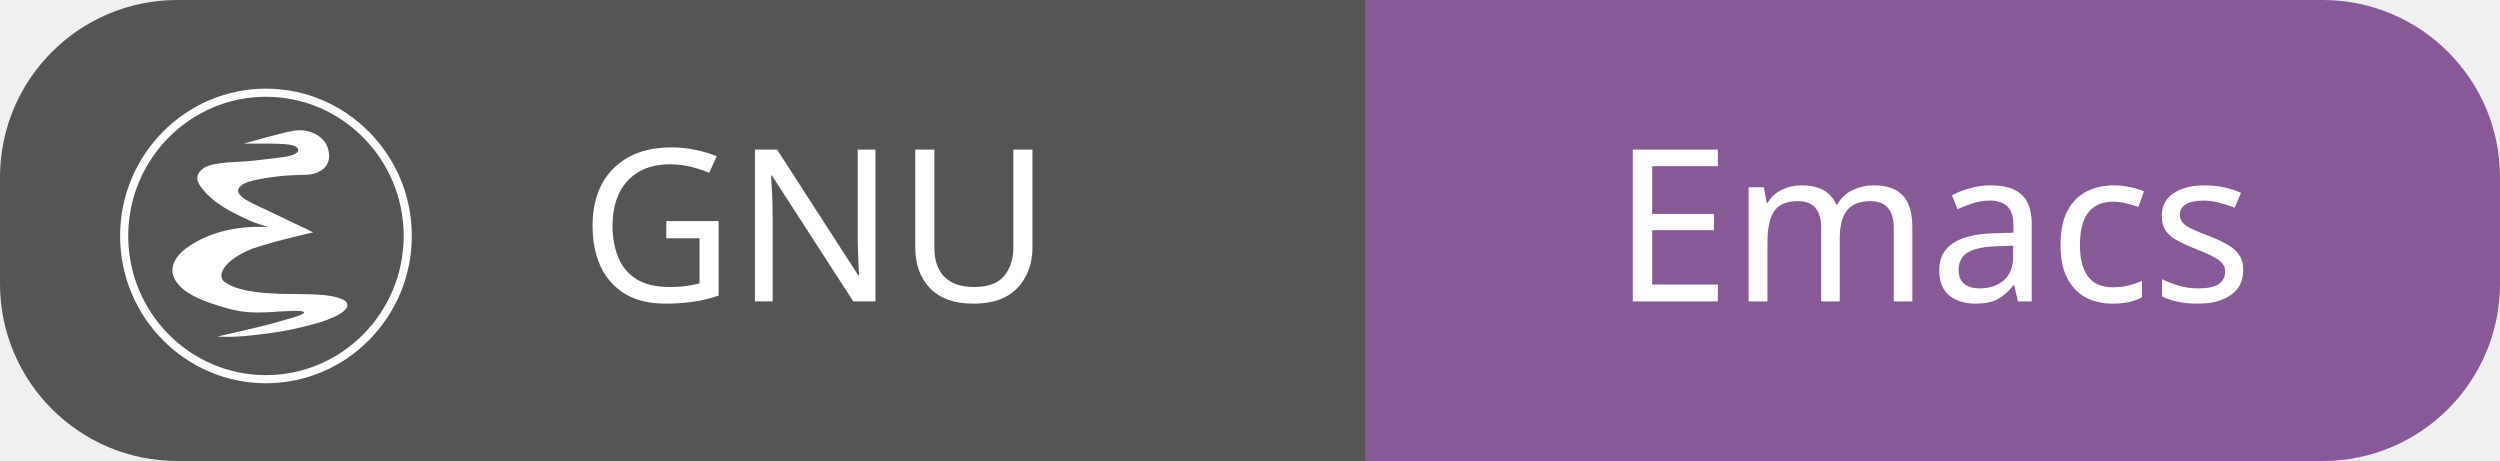
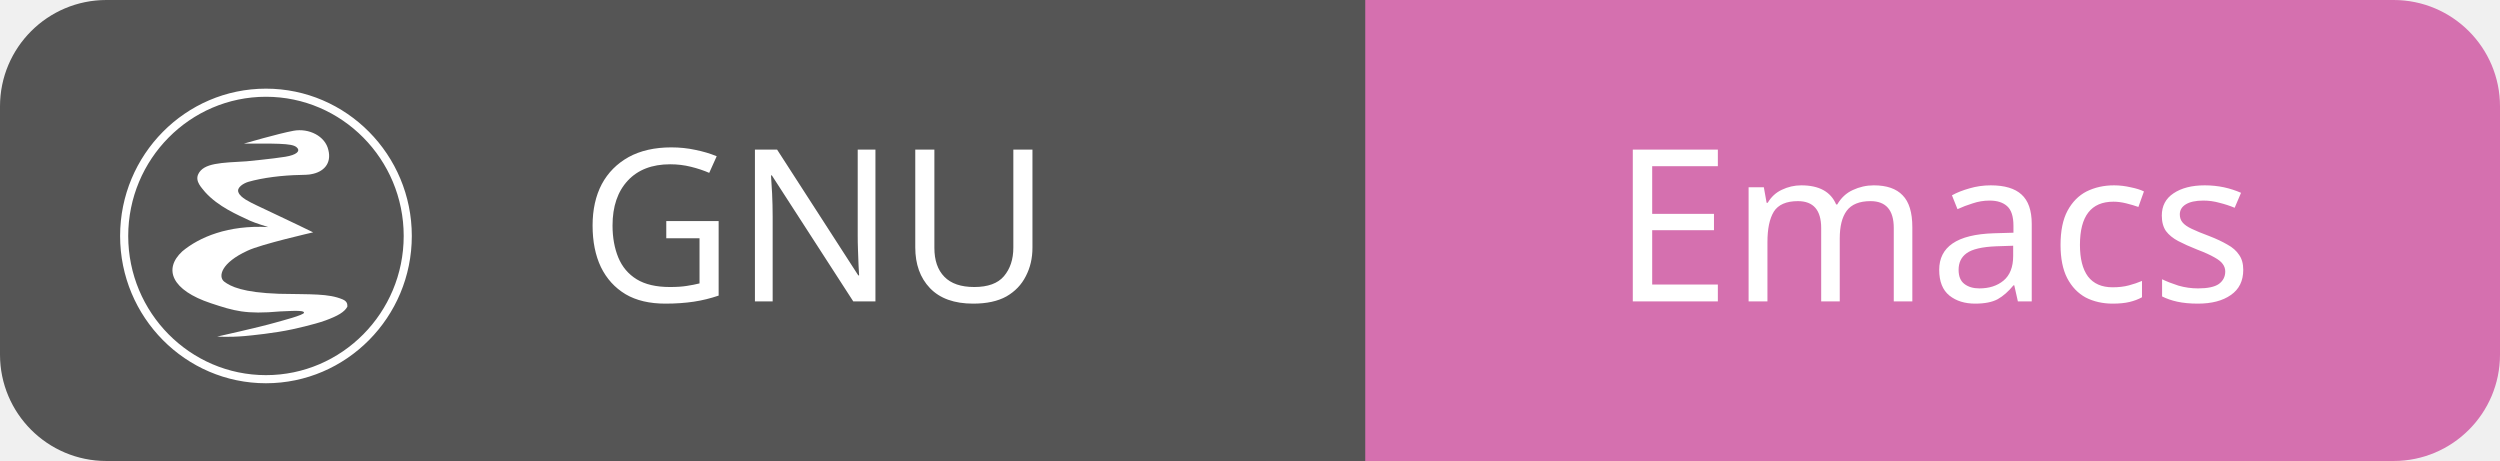
<svg xmlns="http://www.w3.org/2000/svg" id="gnu-emacs" width="141.0" height="26" viewBox="0 0 141.0 26">
  <g shape-rendering="geometricPrecision">
-     <rect x="0" width="77.0" height="26" fill="#555" rx="10" ry="10" />
-     <rect x="77.0" width="64.0" height="26" fill="#885997" rx="10" ry="10" />
-     <rect x="67.0" width="12" height="26" fill="#555" rx="0" ry="0" />
-     <rect x="77.0" width="12" height="26" fill="#885997" rx="0" ry="0" />
+     <rect x="0" width="77.0" height="26" fill="#555" rx="6" ry="6" />
+     <rect x="77.0" width="64.0" height="26" fill="#d570af" rx="6" ry="6" />
+     <rect x="71.0" width="8" height="26" fill="#555" rx="0" ry="0" />
+     <rect x="77.0" width="8" height="26" fill="#d570af" rx="0" ry="0" />
  </g>
  <g text-anchor="middle">
    <text fill="#fff" font-size="12" font-family="sans-serif" x="46.0" y="17">GNU</text>
    <text fill="#fff" font-size="12" font-family="sans-serif" x="109.0" y="17">Emacs</text>
  </g>
  <g>
    <svg width="18" height="18" viewBox="0 0 24 26" x="6" y="5" fill="none">
      <path fill="#ffffff" d="M12 24C5.448 24 .118 18.617.118 12S5.448 0 12 0s11.882 5.383 11.882 12S18.552 24 12 24zM12 .661C5.813.661.779 5.748.779 12S5.813 23.339 12 23.339 23.221 18.253 23.221 12 18.187.661 12 .661zM8.03 20.197s.978.069 2.236-.042c.51-.045 2.444-.235 3.891-.552 0 0 1.764-.377 2.707-.725.987-.364 1.524-.673 1.766-1.11-.011-.09.074-.408-.381-.599-1.164-.488-2.514-.4-5.185-.457-2.962-.102-3.948-.598-4.472-.997-.503-.405-.25-1.526 1.907-2.513 1.086-.526 5.345-1.496 5.345-1.496-1.434-.709-4.109-1.955-4.659-2.224-.482-.236-1.254-.591-1.421-1.021-.19-.413.448-.768.804-.87 1.147-.331 2.766-.536 4.24-.56.741-.012.861-.059.861-.059 1.022-.17 1.695-.869 1.414-1.976-.252-1.13-1.579-1.795-2.84-1.565-1.188.217-4.05 1.048-4.05 1.048 3.539-.031 4.131.028 4.395.398.156.218-.071.518-1.015.672-1.027.168-3.163.37-3.163.37-2.049.122-3.492.13-3.925 1.046-.283.599.302 1.129.558 1.46 1.082 1.204 2.646 1.853 3.652 2.331.379.18 1.49.52 1.49.52-3.265-.18-5.619.823-7.001 1.977-1.562 1.445-.871 3.168 2.33 4.228 1.891.626 2.828.921 5.648.667 1.661-.09 1.923-.036 1.939.1.023.192-1.845.669-2.355.816-1.298.374-4.699 1.129-4.716 1.133z" />
    </svg>
  </g>
</svg>
